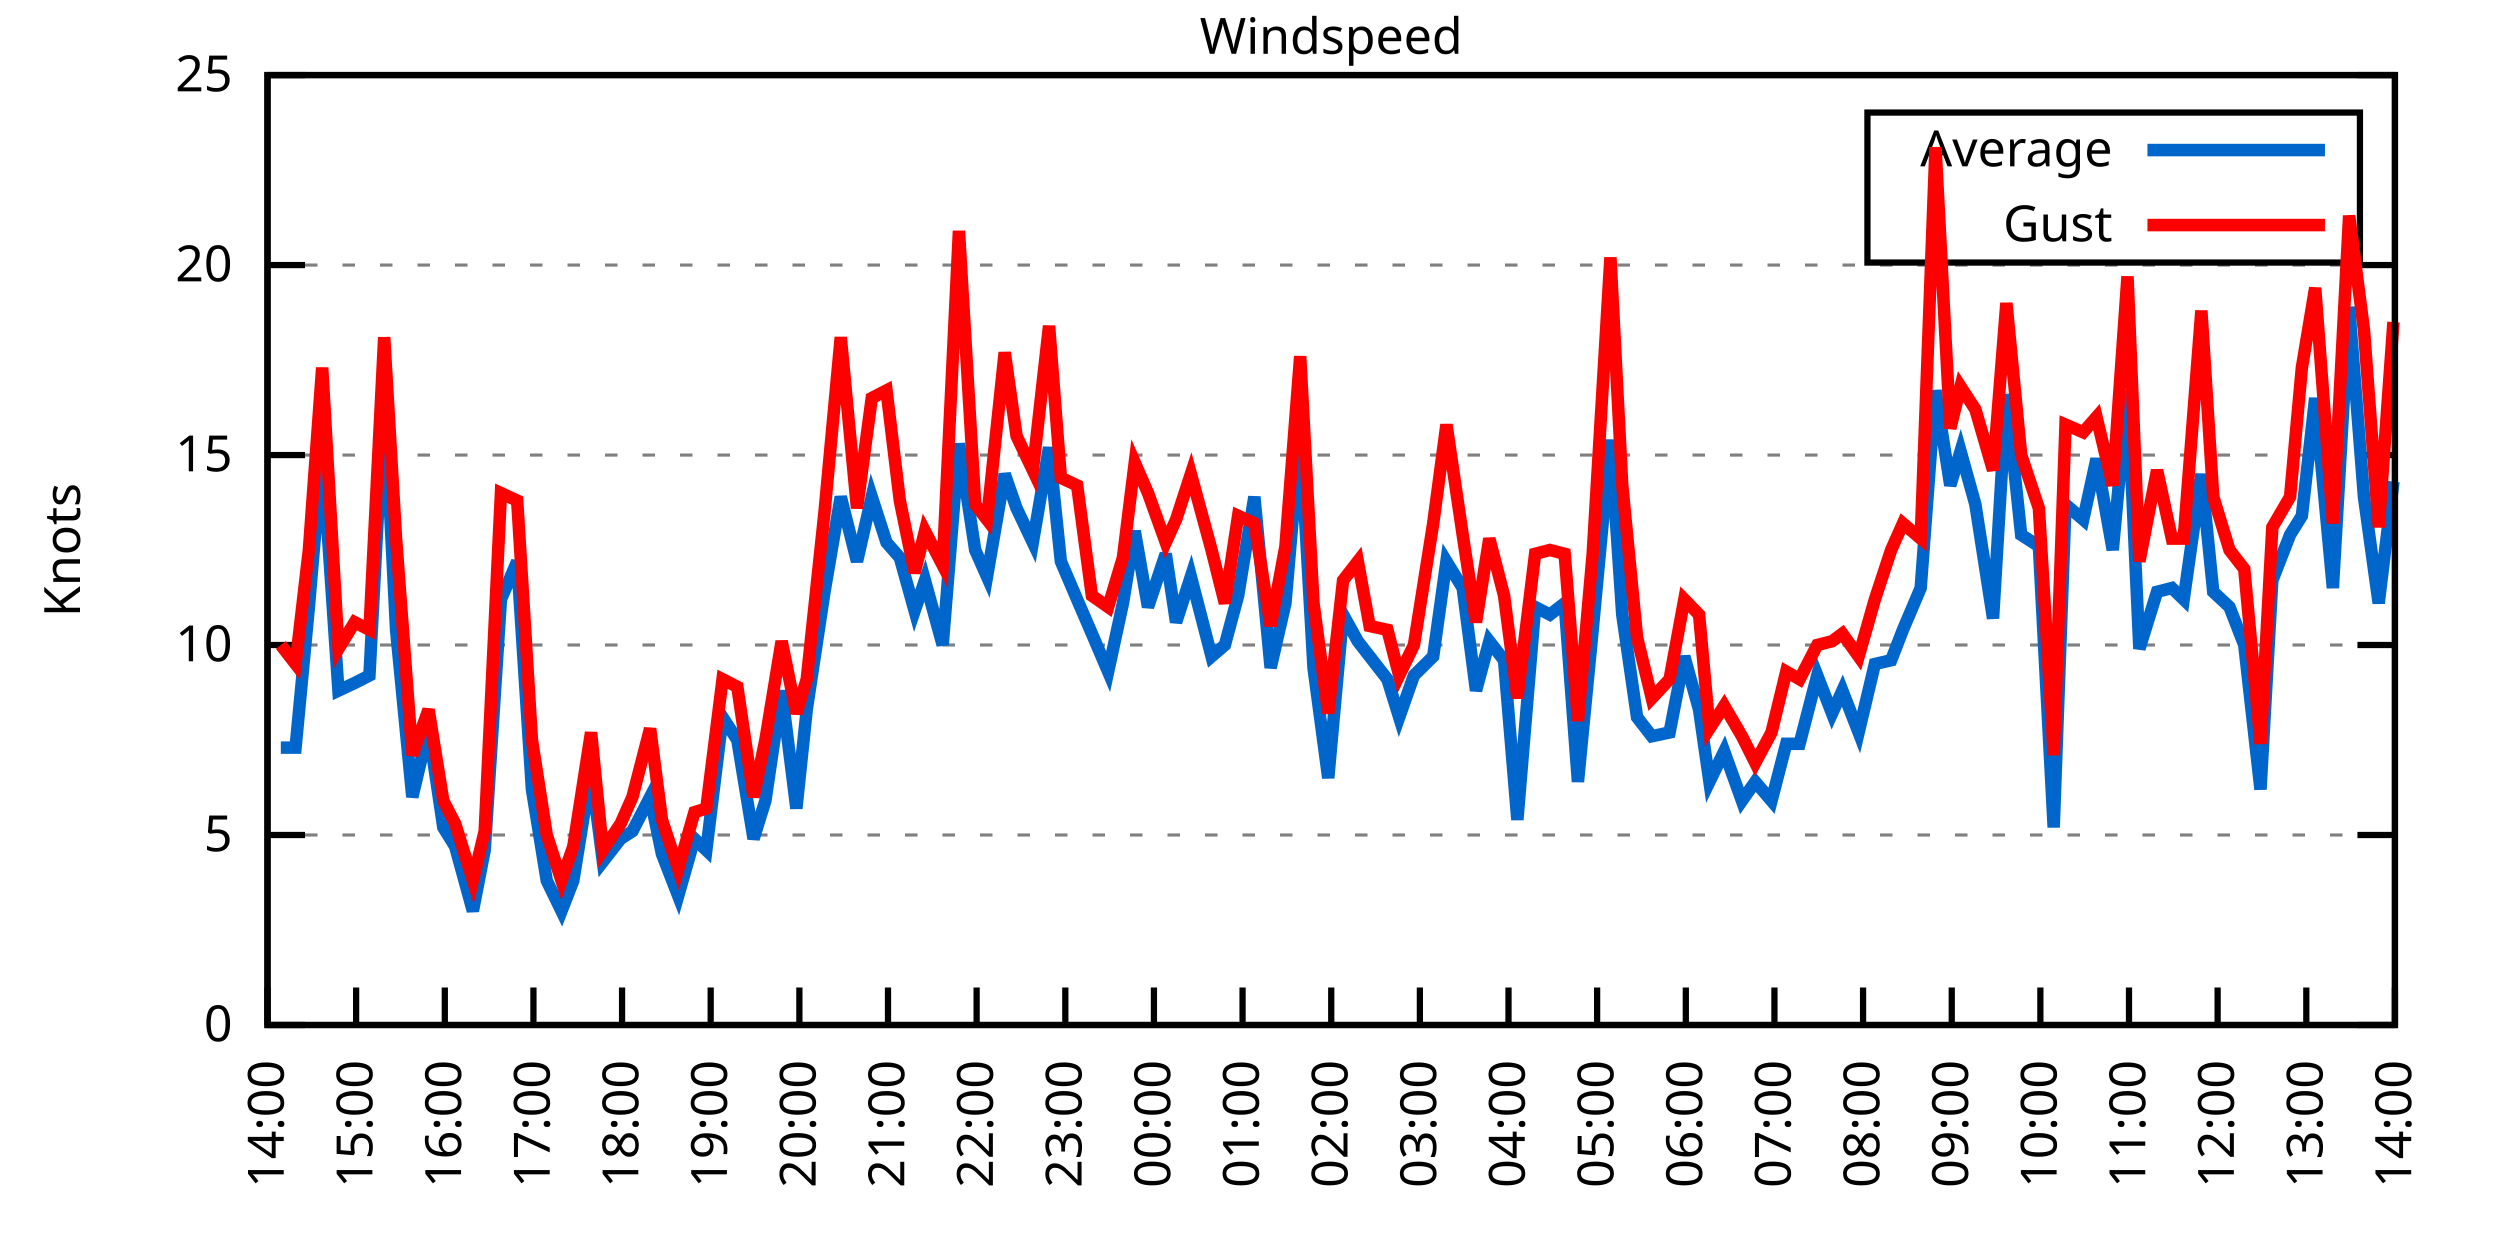
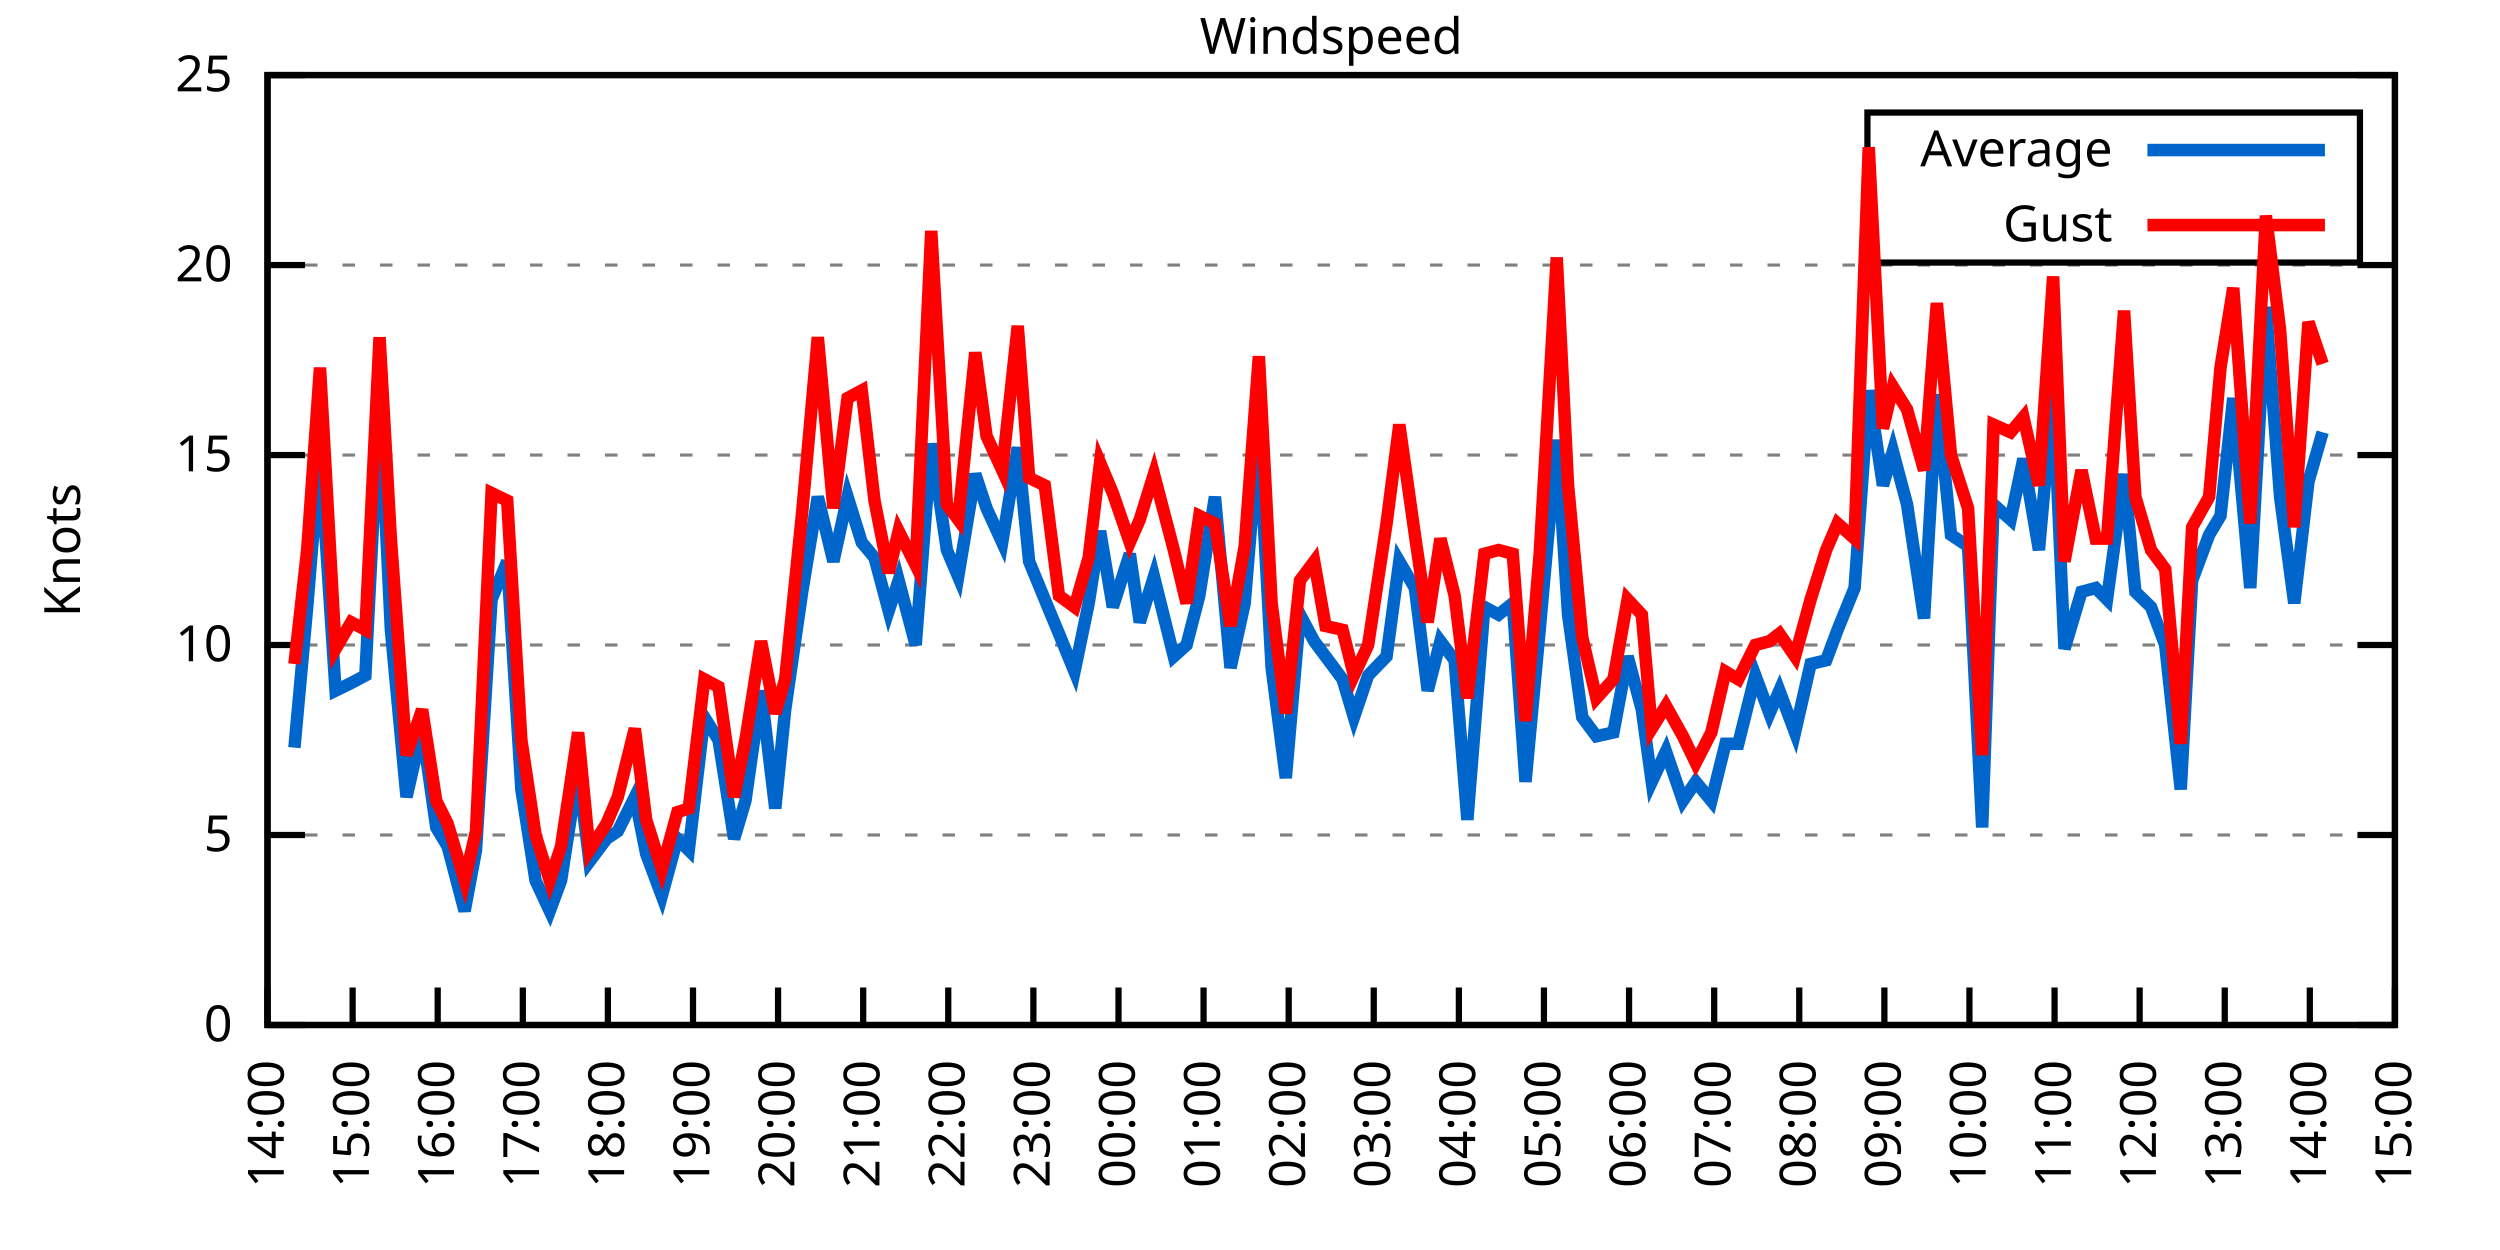
<svg xmlns="http://www.w3.org/2000/svg" xmlns:xlink="http://www.w3.org/1999/xlink" width="400" height="200" viewBox="0 0 400 200">
  <g id="gnuplot_canvas">
    <rect x="0" y="0" width="400" height="200" fill="none" />
    <defs>
      <circle id="gpDot" r="0.5" stroke-width="0.5" stroke="currentColor" />
      <path id="gpPt0" stroke-width="0.333" stroke="currentColor" d="M-1,0 h2 M0,-1 v2" />
      <path id="gpPt1" stroke-width="0.333" stroke="currentColor" d="M-1,-1 L1,1 M1,-1 L-1,1" />
      <path id="gpPt2" stroke-width="0.333" stroke="currentColor" d="M-1,0 L1,0 M0,-1 L0,1 M-1,-1 L1,1 M-1,1 L1,-1" />
      <rect id="gpPt3" stroke-width="0.333" stroke="currentColor" x="-1" y="-1" width="2" height="2" />
      <rect id="gpPt4" stroke-width="0.333" stroke="currentColor" fill="currentColor" x="-1" y="-1" width="2" height="2" />
      <circle id="gpPt5" stroke-width="0.333" stroke="currentColor" cx="0" cy="0" r="1" />
      <use xlink:href="#gpPt5" id="gpPt6" fill="currentColor" stroke="none" />
      <path id="gpPt7" stroke-width="0.333" stroke="currentColor" d="M0,-1.33 L-1.33,0.67 L1.33,0.67 z" />
      <use xlink:href="#gpPt7" id="gpPt8" fill="currentColor" stroke="none" />
      <use xlink:href="#gpPt7" id="gpPt9" stroke="currentColor" transform="rotate(180)" />
      <use xlink:href="#gpPt9" id="gpPt10" fill="currentColor" stroke="none" />
      <use xlink:href="#gpPt3" id="gpPt11" stroke="currentColor" transform="rotate(45)" />
      <use xlink:href="#gpPt11" id="gpPt12" fill="currentColor" stroke="none" />
      <path id="gpPt13" stroke-width="0.333" stroke="currentColor" d="M0,1.330 L1.265,0.411 L0.782,-1.067 L-0.782,-1.076 L-1.265,0.411 z" />
      <use xlink:href="#gpPt13" id="gpPt14" fill="currentColor" stroke="none" />
      <filter id="textbox" filterUnits="objectBoundingBox" x="0" y="0" height="1" width="1">
        <feFlood flood-color="white" flood-opacity="1" result="bgnd" />
        <feComposite in="SourceGraphic" in2="bgnd" operator="atop" />
      </filter>
      <filter id="greybox" filterUnits="objectBoundingBox" x="0" y="0" height="1" width="1">
        <feFlood flood-color="lightgrey" flood-opacity="1" result="grey" />
        <feComposite in="SourceGraphic" in2="grey" operator="atop" />
      </filter>
    </defs>
    <g fill="none" color="white" stroke="currentColor" stroke-width="1.00" stroke-linecap="butt" stroke-linejoin="miter">
</g>
    <g fill="none" color="black" stroke="currentColor" stroke-width="1.00" stroke-linecap="butt" stroke-linejoin="miter">
      <g stroke="none" shape-rendering="crispEdges">
        <polygon fill="rgb(255, 255, 255)" points="42.80,164.00 383.18,164.00 383.18,12.02 42.80,12.02 " />
      </g>
    </g>
    <g fill="none" color="black" stroke="currentColor" stroke-width="1.00" stroke-linecap="butt" stroke-linejoin="miter">
</g>
    <g fill="none" color="black" stroke="black" stroke-width="0.50" stroke-linecap="butt" stroke-linejoin="miter">
</g>
    <g fill="none" color="gray" stroke="currentColor" stroke-width="0.50" stroke-linecap="butt" stroke-linejoin="miter">
      <path stroke="gray" stroke-dasharray="2,4" class="gridline" d="M42.80,164.00 L383.19,164.00  " />
    </g>
    <g fill="none" color="gray" stroke="gray" stroke-width="1.00" stroke-linecap="butt" stroke-linejoin="miter">
</g>
    <g fill="none" color="black" stroke="currentColor" stroke-width="1.00" stroke-linecap="butt" stroke-linejoin="miter">
      <path stroke="black" d="M42.80,164.00 L48.80,164.00 M383.19,164.00 L377.19,164.00  " />
      <g transform="translate(37.20,166.60)" stroke="none" fill="black" font-family="Sans" font-size="8.00" text-anchor="end">
        <text>
          <tspan font-family="Sans"> 0</tspan>
        </text>
      </g>
    </g>
    <g fill="none" color="black" stroke="currentColor" stroke-width="1.00" stroke-linecap="butt" stroke-linejoin="miter">
</g>
    <g fill="none" color="black" stroke="black" stroke-width="0.50" stroke-linecap="butt" stroke-linejoin="miter">
</g>
    <g fill="none" color="gray" stroke="currentColor" stroke-width="0.50" stroke-linecap="butt" stroke-linejoin="miter">
      <path stroke="gray" stroke-dasharray="2,4" class="gridline" d="M42.80,133.60 L383.19,133.60  " />
    </g>
    <g fill="none" color="gray" stroke="gray" stroke-width="1.00" stroke-linecap="butt" stroke-linejoin="miter">
</g>
    <g fill="none" color="black" stroke="currentColor" stroke-width="1.00" stroke-linecap="butt" stroke-linejoin="miter">
      <path stroke="black" d="M42.80,133.60 L48.80,133.60 M383.19,133.60 L377.19,133.60  " />
      <g transform="translate(37.20,136.20)" stroke="none" fill="black" font-family="Sans" font-size="8.00" text-anchor="end">
        <text>
          <tspan font-family="Sans"> 5</tspan>
        </text>
      </g>
    </g>
    <g fill="none" color="black" stroke="currentColor" stroke-width="1.00" stroke-linecap="butt" stroke-linejoin="miter">
</g>
    <g fill="none" color="black" stroke="black" stroke-width="0.50" stroke-linecap="butt" stroke-linejoin="miter">
</g>
    <g fill="none" color="gray" stroke="currentColor" stroke-width="0.50" stroke-linecap="butt" stroke-linejoin="miter">
      <path stroke="gray" stroke-dasharray="2,4" class="gridline" d="M42.80,103.20 L383.19,103.20  " />
    </g>
    <g fill="none" color="gray" stroke="gray" stroke-width="1.00" stroke-linecap="butt" stroke-linejoin="miter">
</g>
    <g fill="none" color="black" stroke="currentColor" stroke-width="1.00" stroke-linecap="butt" stroke-linejoin="miter">
      <path stroke="black" d="M42.80,103.20 L48.80,103.20 M383.19,103.20 L377.19,103.20  " />
      <g transform="translate(37.20,105.80)" stroke="none" fill="black" font-family="Sans" font-size="8.00" text-anchor="end">
        <text>
          <tspan font-family="Sans"> 10</tspan>
        </text>
      </g>
    </g>
    <g fill="none" color="black" stroke="currentColor" stroke-width="1.00" stroke-linecap="butt" stroke-linejoin="miter">
</g>
    <g fill="none" color="black" stroke="black" stroke-width="0.50" stroke-linecap="butt" stroke-linejoin="miter">
</g>
    <g fill="none" color="gray" stroke="currentColor" stroke-width="0.50" stroke-linecap="butt" stroke-linejoin="miter">
      <path stroke="gray" stroke-dasharray="2,4" class="gridline" d="M42.80,72.81 L383.19,72.81  " />
    </g>
    <g fill="none" color="gray" stroke="gray" stroke-width="1.00" stroke-linecap="butt" stroke-linejoin="miter">
</g>
    <g fill="none" color="black" stroke="currentColor" stroke-width="1.00" stroke-linecap="butt" stroke-linejoin="miter">
      <path stroke="black" d="M42.80,72.81 L48.80,72.81 M383.19,72.81 L377.19,72.81  " />
      <g transform="translate(37.20,75.41)" stroke="none" fill="black" font-family="Sans" font-size="8.00" text-anchor="end">
        <text>
          <tspan font-family="Sans"> 15</tspan>
        </text>
      </g>
    </g>
    <g fill="none" color="black" stroke="currentColor" stroke-width="1.00" stroke-linecap="butt" stroke-linejoin="miter">
</g>
    <g fill="none" color="black" stroke="black" stroke-width="0.50" stroke-linecap="butt" stroke-linejoin="miter">
</g>
    <g fill="none" color="gray" stroke="currentColor" stroke-width="0.50" stroke-linecap="butt" stroke-linejoin="miter">
      <path stroke="gray" stroke-dasharray="2,4" class="gridline" d="M42.80,42.41 L383.19,42.41  " />
    </g>
    <g fill="none" color="gray" stroke="gray" stroke-width="1.00" stroke-linecap="butt" stroke-linejoin="miter">
</g>
    <g fill="none" color="black" stroke="currentColor" stroke-width="1.00" stroke-linecap="butt" stroke-linejoin="miter">
      <path stroke="black" d="M42.80,42.41 L48.80,42.41 M383.19,42.41 L377.19,42.41  " />
      <g transform="translate(37.20,45.01)" stroke="none" fill="black" font-family="Sans" font-size="8.00" text-anchor="end">
        <text>
          <tspan font-family="Sans"> 20</tspan>
        </text>
      </g>
    </g>
    <g fill="none" color="black" stroke="currentColor" stroke-width="1.00" stroke-linecap="butt" stroke-linejoin="miter">
</g>
    <g fill="none" color="black" stroke="black" stroke-width="0.50" stroke-linecap="butt" stroke-linejoin="miter">
</g>
    <g fill="none" color="gray" stroke="currentColor" stroke-width="0.50" stroke-linecap="butt" stroke-linejoin="miter">
      <path stroke="gray" stroke-dasharray="2,4" class="gridline" d="M42.80,12.01 L383.19,12.01  " />
    </g>
    <g fill="none" color="gray" stroke="gray" stroke-width="1.00" stroke-linecap="butt" stroke-linejoin="miter">
</g>
    <g fill="none" color="black" stroke="currentColor" stroke-width="1.00" stroke-linecap="butt" stroke-linejoin="miter">
      <path stroke="black" d="M42.80,12.01 L48.80,12.01 M383.19,12.01 L377.19,12.01  " />
      <g transform="translate(37.20,14.61)" stroke="none" fill="black" font-family="Sans" font-size="8.00" text-anchor="end">
        <text>
          <tspan font-family="Sans"> 25</tspan>
        </text>
      </g>
    </g>
    <g fill="none" color="black" stroke="currentColor" stroke-width="1.00" stroke-linecap="butt" stroke-linejoin="miter">
      <path stroke="black" d="M42.80,164.00 L42.80,158.00  " />
      <g transform="translate(45.40,169.60) rotate(270.00)" stroke="none" fill="black" font-family="Sans" font-size="8.00" text-anchor="end">
        <text>
          <tspan font-family="Sans">14:00</tspan>
        </text>
      </g>
    </g>
    <g fill="none" color="black" stroke="currentColor" stroke-width="1.00" stroke-linecap="butt" stroke-linejoin="miter">
-       <path stroke="black" d="M56.98,164.00 L56.98,158.00  " />
-       <g transform="translate(59.58,169.60) rotate(270.00)" stroke="none" fill="black" font-family="Sans" font-size="8.00" text-anchor="end">
+       <path stroke="black" d="M56.42,164.00 L56.42,158.00  " />
+       <g transform="translate(59.02,169.60) rotate(270.00)" stroke="none" fill="black" font-family="Sans" font-size="8.00" text-anchor="end">
        <text>
          <tspan font-family="Sans">15:00</tspan>
        </text>
      </g>
    </g>
    <g fill="none" color="black" stroke="currentColor" stroke-width="1.00" stroke-linecap="butt" stroke-linejoin="miter">
-       <path stroke="black" d="M71.17,164.00 L71.17,158.00  " />
-       <g transform="translate(73.77,169.60) rotate(270.00)" stroke="none" fill="black" font-family="Sans" font-size="8.00" text-anchor="end">
+       <path stroke="black" d="M70.03,164.00 L70.03,158.00  " />
+       <g transform="translate(72.63,169.60) rotate(270.00)" stroke="none" fill="black" font-family="Sans" font-size="8.00" text-anchor="end">
        <text>
          <tspan font-family="Sans">16:00</tspan>
        </text>
      </g>
    </g>
    <g fill="none" color="black" stroke="currentColor" stroke-width="1.00" stroke-linecap="butt" stroke-linejoin="miter">
-       <path stroke="black" d="M85.35,164.00 L85.35,158.00  " />
-       <g transform="translate(87.95,169.60) rotate(270.00)" stroke="none" fill="black" font-family="Sans" font-size="8.00" text-anchor="end">
+       <path stroke="black" d="M83.65,164.00 L83.65,158.00  " />
+       <g transform="translate(86.25,169.60) rotate(270.00)" stroke="none" fill="black" font-family="Sans" font-size="8.00" text-anchor="end">
        <text>
          <tspan font-family="Sans">17:00</tspan>
        </text>
      </g>
    </g>
    <g fill="none" color="black" stroke="currentColor" stroke-width="1.00" stroke-linecap="butt" stroke-linejoin="miter">
-       <path stroke="black" d="M99.53,164.00 L99.53,158.00  " />
-       <g transform="translate(102.13,169.60) rotate(270.00)" stroke="none" fill="black" font-family="Sans" font-size="8.00" text-anchor="end">
+       <path stroke="black" d="M97.26,164.00 L97.26,158.00  " />
+       <g transform="translate(99.86,169.60) rotate(270.00)" stroke="none" fill="black" font-family="Sans" font-size="8.00" text-anchor="end">
        <text>
          <tspan font-family="Sans">18:00</tspan>
        </text>
      </g>
    </g>
    <g fill="none" color="black" stroke="currentColor" stroke-width="1.00" stroke-linecap="butt" stroke-linejoin="miter">
-       <path stroke="black" d="M113.71,164.00 L113.71,158.00  " />
-       <g transform="translate(116.31,169.60) rotate(270.00)" stroke="none" fill="black" font-family="Sans" font-size="8.00" text-anchor="end">
+       <path stroke="black" d="M110.88,164.00 L110.88,158.00  " />
+       <g transform="translate(113.48,169.60) rotate(270.00)" stroke="none" fill="black" font-family="Sans" font-size="8.00" text-anchor="end">
        <text>
          <tspan font-family="Sans">19:00</tspan>
        </text>
      </g>
    </g>
    <g fill="none" color="black" stroke="currentColor" stroke-width="1.00" stroke-linecap="butt" stroke-linejoin="miter">
-       <path stroke="black" d="M127.90,164.00 L127.90,158.00  " />
-       <g transform="translate(130.50,169.60) rotate(270.00)" stroke="none" fill="black" font-family="Sans" font-size="8.00" text-anchor="end">
+       <path stroke="black" d="M124.49,164.00 L124.49,158.00  " />
+       <g transform="translate(127.09,169.60) rotate(270.00)" stroke="none" fill="black" font-family="Sans" font-size="8.00" text-anchor="end">
        <text>
          <tspan font-family="Sans">20:00</tspan>
        </text>
      </g>
    </g>
    <g fill="none" color="black" stroke="currentColor" stroke-width="1.00" stroke-linecap="butt" stroke-linejoin="miter">
-       <path stroke="black" d="M142.08,164.00 L142.08,158.00  " />
-       <g transform="translate(144.68,169.60) rotate(270.00)" stroke="none" fill="black" font-family="Sans" font-size="8.00" text-anchor="end">
+       <path stroke="black" d="M138.11,164.00 L138.11,158.00  " />
+       <g transform="translate(140.71,169.60) rotate(270.00)" stroke="none" fill="black" font-family="Sans" font-size="8.00" text-anchor="end">
        <text>
          <tspan font-family="Sans">21:00</tspan>
        </text>
      </g>
    </g>
    <g fill="none" color="black" stroke="currentColor" stroke-width="1.00" stroke-linecap="butt" stroke-linejoin="miter">
-       <path stroke="black" d="M156.26,164.00 L156.26,158.00  " />
-       <g transform="translate(158.86,169.60) rotate(270.00)" stroke="none" fill="black" font-family="Sans" font-size="8.00" text-anchor="end">
+       <path stroke="black" d="M151.72,164.00 L151.72,158.00  " />
+       <g transform="translate(154.32,169.60) rotate(270.00)" stroke="none" fill="black" font-family="Sans" font-size="8.00" text-anchor="end">
        <text>
          <tspan font-family="Sans">22:00</tspan>
        </text>
      </g>
    </g>
    <g fill="none" color="black" stroke="currentColor" stroke-width="1.00" stroke-linecap="butt" stroke-linejoin="miter">
-       <path stroke="black" d="M170.45,164.00 L170.45,158.00  " />
-       <g transform="translate(173.05,169.60) rotate(270.00)" stroke="none" fill="black" font-family="Sans" font-size="8.00" text-anchor="end">
+       <path stroke="black" d="M165.34,164.00 L165.34,158.00  " />
+       <g transform="translate(167.94,169.60) rotate(270.00)" stroke="none" fill="black" font-family="Sans" font-size="8.00" text-anchor="end">
        <text>
          <tspan font-family="Sans">23:00</tspan>
        </text>
      </g>
    </g>
    <g fill="none" color="black" stroke="currentColor" stroke-width="1.00" stroke-linecap="butt" stroke-linejoin="miter">
-       <path stroke="black" d="M184.63,164.00 L184.63,158.00  " />
-       <g transform="translate(187.23,169.60) rotate(270.00)" stroke="none" fill="black" font-family="Sans" font-size="8.00" text-anchor="end">
+       <path stroke="black" d="M178.96,164.00 L178.96,158.00  " />
+       <g transform="translate(181.56,169.60) rotate(270.00)" stroke="none" fill="black" font-family="Sans" font-size="8.00" text-anchor="end">
        <text>
          <tspan font-family="Sans">00:00</tspan>
        </text>
      </g>
    </g>
    <g fill="none" color="black" stroke="currentColor" stroke-width="1.00" stroke-linecap="butt" stroke-linejoin="miter">
-       <path stroke="black" d="M198.81,164.00 L198.81,158.00  " />
-       <g transform="translate(201.41,169.60) rotate(270.00)" stroke="none" fill="black" font-family="Sans" font-size="8.00" text-anchor="end">
+       <path stroke="black" d="M192.57,164.00 L192.57,158.00  " />
+       <g transform="translate(195.17,169.60) rotate(270.00)" stroke="none" fill="black" font-family="Sans" font-size="8.00" text-anchor="end">
        <text>
          <tspan font-family="Sans">01:00</tspan>
        </text>
      </g>
    </g>
    <g fill="none" color="black" stroke="currentColor" stroke-width="1.00" stroke-linecap="butt" stroke-linejoin="miter">
-       <path stroke="black" d="M213.00,164.00 L213.00,158.00  " />
-       <g transform="translate(215.60,169.60) rotate(270.00)" stroke="none" fill="black" font-family="Sans" font-size="8.00" text-anchor="end">
+       <path stroke="black" d="M206.19,164.00 L206.19,158.00  " />
+       <g transform="translate(208.79,169.60) rotate(270.00)" stroke="none" fill="black" font-family="Sans" font-size="8.00" text-anchor="end">
        <text>
          <tspan font-family="Sans">02:00</tspan>
        </text>
      </g>
    </g>
    <g fill="none" color="black" stroke="currentColor" stroke-width="1.00" stroke-linecap="butt" stroke-linejoin="miter">
-       <path stroke="black" d="M227.18,164.00 L227.18,158.00  " />
-       <g transform="translate(229.78,169.60) rotate(270.00)" stroke="none" fill="black" font-family="Sans" font-size="8.00" text-anchor="end">
+       <path stroke="black" d="M219.80,164.00 L219.80,158.00  " />
+       <g transform="translate(222.40,169.60) rotate(270.00)" stroke="none" fill="black" font-family="Sans" font-size="8.00" text-anchor="end">
        <text>
          <tspan font-family="Sans">03:00</tspan>
        </text>
      </g>
    </g>
    <g fill="none" color="black" stroke="currentColor" stroke-width="1.00" stroke-linecap="butt" stroke-linejoin="miter">
-       <path stroke="black" d="M241.36,164.00 L241.36,158.00  " />
-       <g transform="translate(243.96,169.60) rotate(270.00)" stroke="none" fill="black" font-family="Sans" font-size="8.00" text-anchor="end">
+       <path stroke="black" d="M233.42,164.00 L233.42,158.00  " />
+       <g transform="translate(236.02,169.60) rotate(270.00)" stroke="none" fill="black" font-family="Sans" font-size="8.00" text-anchor="end">
        <text>
          <tspan font-family="Sans">04:00</tspan>
        </text>
      </g>
    </g>
    <g fill="none" color="black" stroke="currentColor" stroke-width="1.00" stroke-linecap="butt" stroke-linejoin="miter">
-       <path stroke="black" d="M255.54,164.00 L255.54,158.00  " />
-       <g transform="translate(258.14,169.60) rotate(270.00)" stroke="none" fill="black" font-family="Sans" font-size="8.00" text-anchor="end">
+       <path stroke="black" d="M247.03,164.00 L247.03,158.00  " />
+       <g transform="translate(249.63,169.60) rotate(270.00)" stroke="none" fill="black" font-family="Sans" font-size="8.00" text-anchor="end">
        <text>
          <tspan font-family="Sans">05:00</tspan>
        </text>
      </g>
    </g>
    <g fill="none" color="black" stroke="currentColor" stroke-width="1.00" stroke-linecap="butt" stroke-linejoin="miter">
-       <path stroke="black" d="M269.73,164.00 L269.73,158.00  " />
-       <g transform="translate(272.33,169.60) rotate(270.00)" stroke="none" fill="black" font-family="Sans" font-size="8.00" text-anchor="end">
+       <path stroke="black" d="M260.65,164.00 L260.65,158.00  " />
+       <g transform="translate(263.25,169.60) rotate(270.00)" stroke="none" fill="black" font-family="Sans" font-size="8.00" text-anchor="end">
        <text>
          <tspan font-family="Sans">06:00</tspan>
        </text>
      </g>
    </g>
    <g fill="none" color="black" stroke="currentColor" stroke-width="1.00" stroke-linecap="butt" stroke-linejoin="miter">
-       <path stroke="black" d="M283.91,164.00 L283.91,158.00  " />
-       <g transform="translate(286.51,169.60) rotate(270.00)" stroke="none" fill="black" font-family="Sans" font-size="8.00" text-anchor="end">
+       <path stroke="black" d="M274.27,164.00 L274.27,158.00  " />
+       <g transform="translate(276.87,169.60) rotate(270.00)" stroke="none" fill="black" font-family="Sans" font-size="8.00" text-anchor="end">
        <text>
          <tspan font-family="Sans">07:00</tspan>
        </text>
      </g>
    </g>
    <g fill="none" color="black" stroke="currentColor" stroke-width="1.00" stroke-linecap="butt" stroke-linejoin="miter">
-       <path stroke="black" d="M298.09,164.00 L298.09,158.00  " />
-       <g transform="translate(300.69,169.60) rotate(270.00)" stroke="none" fill="black" font-family="Sans" font-size="8.00" text-anchor="end">
+       <path stroke="black" d="M287.88,164.00 L287.88,158.00  " />
+       <g transform="translate(290.48,169.60) rotate(270.00)" stroke="none" fill="black" font-family="Sans" font-size="8.00" text-anchor="end">
        <text>
          <tspan font-family="Sans">08:00</tspan>
        </text>
      </g>
    </g>
    <g fill="none" color="black" stroke="currentColor" stroke-width="1.00" stroke-linecap="butt" stroke-linejoin="miter">
-       <path stroke="black" d="M312.28,164.00 L312.28,158.00  " />
-       <g transform="translate(314.88,169.60) rotate(270.00)" stroke="none" fill="black" font-family="Sans" font-size="8.00" text-anchor="end">
+       <path stroke="black" d="M301.50,164.00 L301.50,158.00  " />
+       <g transform="translate(304.10,169.60) rotate(270.00)" stroke="none" fill="black" font-family="Sans" font-size="8.00" text-anchor="end">
        <text>
          <tspan font-family="Sans">09:00</tspan>
        </text>
      </g>
    </g>
    <g fill="none" color="black" stroke="currentColor" stroke-width="1.00" stroke-linecap="butt" stroke-linejoin="miter">
-       <path stroke="black" d="M326.46,164.00 L326.46,158.00  " />
-       <g transform="translate(329.06,169.60) rotate(270.00)" stroke="none" fill="black" font-family="Sans" font-size="8.00" text-anchor="end">
+       <path stroke="black" d="M315.11,164.00 L315.11,158.00  " />
+       <g transform="translate(317.71,169.60) rotate(270.00)" stroke="none" fill="black" font-family="Sans" font-size="8.00" text-anchor="end">
        <text>
          <tspan font-family="Sans">10:00</tspan>
        </text>
      </g>
    </g>
    <g fill="none" color="black" stroke="currentColor" stroke-width="1.00" stroke-linecap="butt" stroke-linejoin="miter">
-       <path stroke="black" d="M340.64,164.00 L340.64,158.00  " />
-       <g transform="translate(343.24,169.60) rotate(270.00)" stroke="none" fill="black" font-family="Sans" font-size="8.00" text-anchor="end">
+       <path stroke="black" d="M328.73,164.00 L328.73,158.00  " />
+       <g transform="translate(331.33,169.60) rotate(270.00)" stroke="none" fill="black" font-family="Sans" font-size="8.00" text-anchor="end">
        <text>
          <tspan font-family="Sans">11:00</tspan>
        </text>
      </g>
    </g>
    <g fill="none" color="black" stroke="currentColor" stroke-width="1.00" stroke-linecap="butt" stroke-linejoin="miter">
-       <path stroke="black" d="M354.82,164.00 L354.82,158.00  " />
-       <g transform="translate(357.42,169.60) rotate(270.00)" stroke="none" fill="black" font-family="Sans" font-size="8.00" text-anchor="end">
+       <path stroke="black" d="M342.34,164.00 L342.34,158.00  " />
+       <g transform="translate(344.94,169.60) rotate(270.00)" stroke="none" fill="black" font-family="Sans" font-size="8.00" text-anchor="end">
        <text>
          <tspan font-family="Sans">12:00</tspan>
        </text>
      </g>
    </g>
    <g fill="none" color="black" stroke="currentColor" stroke-width="1.00" stroke-linecap="butt" stroke-linejoin="miter">
-       <path stroke="black" d="M369.01,164.00 L369.01,158.00  " />
-       <g transform="translate(371.61,169.60) rotate(270.00)" stroke="none" fill="black" font-family="Sans" font-size="8.00" text-anchor="end">
+       <path stroke="black" d="M355.96,164.00 L355.96,158.00  " />
+       <g transform="translate(358.56,169.60) rotate(270.00)" stroke="none" fill="black" font-family="Sans" font-size="8.00" text-anchor="end">
        <text>
          <tspan font-family="Sans">13:00</tspan>
+         </text>
+       </g>
+     </g>
+     <g fill="none" color="black" stroke="currentColor" stroke-width="1.00" stroke-linecap="butt" stroke-linejoin="miter">
+       <path stroke="black" d="M369.57,164.00 L369.57,158.00  " />
+       <g transform="translate(372.17,169.60) rotate(270.00)" stroke="none" fill="black" font-family="Sans" font-size="8.00" text-anchor="end">
+         <text>
+           <tspan font-family="Sans">14:00</tspan>
        </text>
      </g>
    </g>
    <g fill="none" color="black" stroke="currentColor" stroke-width="1.00" stroke-linecap="butt" stroke-linejoin="miter">
      <path stroke="black" d="M383.19,164.00 L383.19,158.00  " />
      <g transform="translate(385.79,169.60) rotate(270.00)" stroke="none" fill="black" font-family="Sans" font-size="8.00" text-anchor="end">
        <text>
-           <tspan font-family="Sans">14:00</tspan>
+           <tspan font-family="Sans">15:00</tspan>
        </text>
      </g>
    </g>
    <g fill="none" color="black" stroke="currentColor" stroke-width="1.00" stroke-linecap="butt" stroke-linejoin="miter">
</g>
    <g fill="none" color="black" stroke="currentColor" stroke-width="1.00" stroke-linecap="butt" stroke-linejoin="miter">
      <path stroke="black" d="M42.80,12.01 L42.80,164.00 L383.19,164.00 L383.19,12.01 L42.80,12.01 Z  " />
    </g>
    <g fill="none" color="black" stroke="currentColor" stroke-width="1.00" stroke-linecap="butt" stroke-linejoin="miter">
</g>
    <g fill="none" color="black" stroke="currentColor" stroke-width="1.00" stroke-linecap="butt" stroke-linejoin="miter">
      <path stroke="black" d="M298.79,42.01 L298.79,18.01 L377.59,18.01 L377.59,42.01 L298.79,42.01 Z  " />
    </g>
    <g id="Windspeed_plot_1">
      <g fill="none" color="white" stroke="black" stroke-width="2.00" stroke-linecap="butt" stroke-linejoin="miter">
</g>
      <g fill="none" color="black" stroke="currentColor" stroke-width="2.00" stroke-linecap="butt" stroke-linejoin="miter">
        <g transform="translate(337.99,26.61)" stroke="none" fill="black" font-family="Sans" font-size="8.00" text-anchor="end">
          <text>
            <tspan font-family="Sans">Average</tspan>
          </text>
        </g>
      </g>
      <g fill="none" color="black" stroke="currentColor" stroke-width="2.00" stroke-linecap="butt" stroke-linejoin="miter">
-         <path stroke="rgb(  0, 102, 204)" d="M343.59,24.01 L371.99,24.01 M44.93,119.62 L47.29,119.62 L49.42,97.12 L51.55,72.20 L54.15,110.50 L56.75,109.28   L59.11,108.07 L61.47,63.08 L63.37,100.77 L65.97,127.52 L68.57,116.58 L70.93,132.39 L72.82,135.43 L75.66,145.76   L77.55,136.03 L80.15,95.91 L82.75,89.83 L85.11,126.31 L87.48,140.90 L89.84,145.76 L91.73,140.90 L94.57,123.27   L96.46,137.86 L99.30,134.21 L101.19,132.99 L104.02,127.52 L105.91,136.64 L108.51,143.33 L111.11,134.21 L113.01,136.03   L115.61,114.76 L117.97,118.40 L120.57,134.21 L122.46,128.13 L125.06,110.50 L127.42,129.35 L129.08,113.54 L131.92,94.69   L134.52,79.49 L137.12,89.83 L139.48,79.49 L141.84,86.79 L143.97,89.22 L146.34,97.73 L147.99,92.87 L150.83,103.20   L153.43,70.98 L156.03,88.00 L157.92,92.26 L160.75,75.85 L162.65,81.32 L165.25,86.79 L167.85,71.59 L169.74,89.83   L172.34,95.91 L174.70,101.38 L177.30,107.46 L179.67,96.52 L181.56,84.97 L183.68,97.12 L186.52,88.61 L188.17,99.56   L190.54,92.26 L193.85,105.03 L195.98,103.20 L198.10,95.30 L200.70,79.49 L203.30,106.85 L205.67,96.52 L208.03,69.16   L210.16,106.85 L212.52,124.48 L214.89,98.34 L217.25,102.60 L219.14,105.03 L221.98,108.68 L223.87,114.76 L226.23,108.07   L229.31,105.03 L231.43,89.83 L234.03,94.08 L236.16,110.50 L238.29,102.60 L240.65,105.64 L242.78,131.17 L245.62,97.12   L247.98,98.34 L250.34,96.52 L252.47,125.09 L254.83,100.77 L257.67,70.37 L259.56,98.34 L261.93,114.76 L264.29,117.80   L267.13,117.19 L269.49,105.03 L271.85,113.54 L273.51,125.09 L275.87,120.23 L278.71,128.13 L280.84,125.09 L283.44,128.13   L285.80,119.01 L287.93,119.01 L290.76,108.07 L293.13,114.15 L294.78,110.50 L297.38,117.19 L299.98,106.24 L302.58,105.64   L304.47,100.77 L307.31,94.08 L309.68,62.47 L312.04,77.67 L313.69,72.20 L316.06,80.71 L318.89,98.95 L321.02,63.08   L323.39,85.57 L326.22,87.40 L328.59,132.39 L330.48,80.71 L333.31,83.14 L335.44,73.41 L338.04,88.00 L340.40,62.47   L342.30,103.81 L345.13,94.69 L347.50,94.08 L349.39,95.91 L352.22,75.85 L354.12,94.69 L356.72,97.12 L359.08,103.20   L361.68,126.31 L363.57,92.87 L366.41,85.57 L368.30,82.53 L370.43,63.69 L373.26,94.08 L375.86,49.10 L378.23,79.49   L380.59,96.52 L382.95,77.06  " />
+         <path stroke="rgb(  0, 102, 204)" d="M343.59,24.01 L371.99,24.01 M47.11,119.62 L49.15,97.12 L51.20,72.20 L53.69,110.50 L56.19,109.28 L58.46,108.07   L60.73,63.08 L62.54,100.77 L65.04,127.52 L67.54,116.58 L69.80,132.39 L71.62,135.43 L74.34,145.76 L76.16,136.03   L78.65,95.91 L81.15,89.83 L83.42,126.31 L85.69,140.90 L87.96,145.76 L89.77,140.90 L92.50,123.27 L94.31,137.86   L97.04,134.21 L98.85,132.99 L101.57,127.52 L103.39,136.64 L105.89,143.33 L108.38,134.21 L110.20,136.03 L112.69,114.76   L114.96,118.40 L117.46,134.21 L119.27,128.13 L121.77,110.50 L124.04,129.35 L125.63,113.54 L128.35,94.69 L130.85,79.49   L133.34,89.83 L135.61,79.49 L137.88,86.79 L139.92,89.22 L142.19,97.73 L143.78,92.87 L146.51,103.20 L149.00,70.98   L151.50,88.00 L153.31,92.26 L156.04,75.85 L157.85,81.32 L160.35,86.79 L162.84,71.59 L164.66,89.83 L167.16,95.91   L169.43,101.38 L171.92,107.46 L174.19,96.52 L176.01,84.97 L178.05,97.12 L180.77,88.61 L182.36,99.56 L184.63,92.26   L187.81,105.03 L189.85,103.20 L191.89,95.30 L194.39,79.49 L196.88,106.85 L199.15,96.52 L201.42,69.16 L203.46,106.85   L205.73,124.48 L208.00,98.34 L210.27,102.60 L212.09,105.03 L214.81,108.68 L216.63,114.76 L218.90,108.07 L221.85,105.03   L223.89,89.83 L226.38,94.08 L228.43,110.50 L230.47,102.60 L232.74,105.64 L234.78,131.17 L237.50,97.12 L239.77,98.34   L242.04,96.52 L244.08,125.09 L246.35,100.77 L249.08,70.37 L250.89,98.34 L253.16,114.76 L255.43,117.80 L258.15,117.19   L260.42,105.03 L262.69,113.54 L264.28,125.09 L266.55,120.23 L269.27,128.13 L271.32,125.09 L273.81,128.13 L276.08,119.01   L278.12,119.01 L280.85,108.07 L283.12,114.15 L284.70,110.50 L287.20,117.19 L289.70,106.24 L292.19,105.64 L294.01,100.77   L296.73,94.08 L299.00,62.47 L301.27,77.67 L302.86,72.20 L305.13,80.71 L307.85,98.95 L309.89,63.08 L312.16,85.57   L314.89,87.40 L317.15,132.39 L318.97,80.71 L321.69,83.14 L323.74,73.41 L326.23,88.00 L328.50,62.47 L330.32,103.81   L333.04,94.69 L335.31,94.08 L337.12,95.91 L339.85,75.85 L341.66,94.69 L344.16,97.12 L346.43,103.20 L348.92,126.31   L350.74,92.87 L353.46,85.57 L355.28,82.53 L357.32,63.69 L360.04,94.08 L362.54,49.10 L364.81,79.49 L367.08,96.52   L369.35,77.06 L371.62,69.16  " />
      </g>
    </g>
    <g id="Windspeed_plot_2">
      <g fill="none" color="black" stroke="currentColor" stroke-width="2.00" stroke-linecap="butt" stroke-linejoin="miter">
        <g transform="translate(337.99,38.61)" stroke="none" fill="black" font-family="Sans" font-size="8.00" text-anchor="end">
          <text>
            <tspan font-family="Sans">Gust</tspan>
          </text>
        </g>
      </g>
      <g fill="none" color="black" stroke="currentColor" stroke-width="2.00" stroke-linecap="butt" stroke-linejoin="miter">
-         <path stroke="rgb(255,   0,   0)" d="M343.59,36.01 L371.99,36.01 M44.93,103.20 L47.29,106.24 L49.42,88.00 L51.55,58.82 L54.15,103.81 L56.75,99.56   L59.11,100.77 L61.47,53.96 L63.37,86.18 L65.97,120.83 L68.57,113.54 L70.93,128.13 L72.82,131.78 L75.66,140.90   L77.55,132.99 L80.15,78.89 L82.75,80.10 L85.11,118.40 L87.48,133.60 L89.84,140.90 L91.73,135.43 L94.57,117.19   L96.46,136.03 L99.30,131.78 L101.19,127.52 L104.02,116.58 L105.91,131.17 L108.51,139.07 L111.11,129.95 L113.01,129.35   L115.61,108.68 L117.97,109.89 L120.57,127.52 L122.46,118.40 L125.06,102.60 L127.42,114.15 L129.08,108.68 L131.92,81.93   L134.52,53.96 L137.12,81.32 L139.48,63.69 L141.84,62.47 L143.97,80.10 L146.34,91.65 L147.99,84.97 L150.83,90.44   L153.43,36.94 L156.03,80.71 L157.92,83.14 L160.75,56.39 L162.65,69.77 L165.25,75.24 L167.85,52.14 L169.74,76.45   L172.34,77.67 L174.70,95.30 L177.30,97.12 L179.67,89.22 L181.56,74.02 L183.68,78.89 L186.52,86.79 L188.17,83.14   L190.54,75.85 L193.85,88.00 L195.98,96.52 L198.10,82.53 L200.70,83.75 L203.30,100.16 L205.67,87.40 L208.03,57.00   L210.16,96.52 L212.52,114.15 L214.89,92.87 L217.25,89.83 L219.14,100.16 L221.98,100.77 L223.87,108.07 L226.23,103.20   L229.31,83.75 L231.43,67.94 L234.03,85.57 L236.16,99.56 L238.29,86.18 L240.65,95.30 L242.78,111.72 L245.62,88.61   L247.98,88.00 L250.34,88.61 L252.47,115.36 L254.83,88.61 L257.67,41.19 L259.56,77.67 L261.93,101.99 L264.29,111.72   L267.13,108.68 L269.49,95.91 L271.85,98.34 L273.51,116.58 L275.87,112.93 L278.71,117.80 L280.84,122.05 L283.44,117.19   L285.80,107.46 L287.93,108.68 L290.76,103.20 L293.13,102.60 L294.78,101.38 L297.38,105.03 L299.98,95.91 L302.58,88.00   L304.47,83.75 L307.31,86.18 L309.68,23.56 L312.04,68.55 L313.69,61.86 L316.06,65.51 L318.89,75.24 L321.02,48.49   L323.39,72.81 L326.22,81.32 L328.59,120.83 L330.48,67.94 L333.31,69.16 L335.44,66.73 L338.04,77.67 L340.40,44.23   L342.30,89.83 L345.13,75.24 L347.50,86.18 L349.39,86.18 L352.22,49.70 L354.12,79.49 L356.72,88.00 L359.08,91.04   L361.68,119.01 L363.57,84.36 L366.41,79.49 L368.30,58.82 L370.43,46.06 L373.26,83.75 L375.86,34.50 L378.23,52.74   L380.59,84.36 L382.95,51.53  " />
+         <path stroke="rgb(255,   0,   0)" d="M343.59,36.01 L371.99,36.01 M47.11,106.24 L49.15,88.00 L51.20,58.82 L53.69,103.81 L56.19,99.56 L58.46,100.77   L60.73,53.96 L62.54,86.18 L65.04,120.83 L67.54,113.54 L69.80,128.13 L71.62,131.78 L74.34,140.90 L76.16,132.99   L78.65,78.89 L81.15,80.10 L83.42,118.40 L85.69,133.60 L87.96,140.90 L89.77,135.43 L92.50,117.19 L94.31,136.03   L97.04,131.78 L98.85,127.52 L101.57,116.58 L103.39,131.17 L105.89,139.07 L108.38,129.95 L110.20,129.35 L112.69,108.68   L114.96,109.89 L117.46,127.52 L119.27,118.40 L121.77,102.60 L124.04,114.15 L125.63,108.68 L128.35,81.93 L130.85,53.96   L133.34,81.32 L135.61,63.69 L137.88,62.47 L139.92,80.10 L142.19,91.65 L143.78,84.97 L146.51,90.44 L149.00,36.94   L151.50,80.71 L153.31,83.14 L156.04,56.39 L157.85,69.77 L160.35,75.24 L162.84,52.14 L164.66,76.45 L167.16,77.67   L169.43,95.30 L171.92,97.12 L174.19,89.22 L176.01,74.02 L178.05,78.89 L180.77,86.79 L182.36,83.14 L184.63,75.85   L187.81,88.00 L189.85,96.52 L191.89,82.53 L194.39,83.75 L196.88,100.16 L199.15,87.40 L201.42,57.00 L203.46,96.52   L205.73,114.15 L208.00,92.87 L210.27,89.83 L212.09,100.16 L214.81,100.77 L216.63,108.07 L218.90,103.20 L221.85,83.75   L223.89,67.94 L226.38,85.57 L228.43,99.56 L230.47,86.18 L232.74,95.30 L234.78,111.72 L237.50,88.61 L239.77,88.00   L242.04,88.61 L244.08,115.36 L246.35,88.61 L249.08,41.19 L250.89,77.67 L253.16,101.99 L255.43,111.72 L258.15,108.68   L260.42,95.91 L262.69,98.34 L264.28,116.58 L266.55,112.93 L269.27,117.80 L271.32,122.05 L273.81,117.19 L276.08,107.46   L278.12,108.68 L280.85,103.20 L283.12,102.60 L284.70,101.38 L287.20,105.03 L289.70,95.91 L292.19,88.00 L294.01,83.75   L296.73,86.18 L299.00,23.56 L301.27,68.55 L302.86,61.86 L305.13,65.51 L307.85,75.24 L309.89,48.49 L312.16,72.81   L314.89,81.32 L317.15,120.83 L318.97,67.94 L321.69,69.16 L323.74,66.73 L326.23,77.67 L328.50,44.23 L330.32,89.83   L333.04,75.24 L335.31,86.18 L337.12,86.18 L339.85,49.70 L341.66,79.49 L344.16,88.00 L346.43,91.04 L348.92,119.01   L350.74,84.36 L353.46,79.49 L355.28,58.82 L357.32,46.06 L360.04,83.75 L362.54,34.50 L364.81,52.74 L367.08,84.36   L369.35,51.53 L371.62,58.21  " />
      </g>
    </g>
    <g fill="none" color="black" stroke="currentColor" stroke-width="2.00" stroke-linecap="butt" stroke-linejoin="miter">
</g>
    <g fill="none" color="black" stroke="black" stroke-width="1.00" stroke-linecap="butt" stroke-linejoin="miter">
</g>
    <g fill="none" color="black" stroke="currentColor" stroke-width="1.00" stroke-linecap="butt" stroke-linejoin="miter">
      <path stroke="black" d="M42.80,12.01 L42.80,164.00 L383.19,164.00 L383.19,12.01 L42.80,12.01 Z  " />
      <g transform="translate(12.80,88.01) rotate(270.00)" stroke="none" fill="black" font-family="Sans" font-size="8.00" text-anchor="middle">
        <text>
          <tspan font-family="Sans">Knots</tspan>
        </text>
      </g>
    </g>
    <g fill="none" color="black" stroke="currentColor" stroke-width="1.00" stroke-linecap="butt" stroke-linejoin="miter">
</g>
    <g fill="none" color="black" stroke="currentColor" stroke-width="1.00" stroke-linecap="butt" stroke-linejoin="miter">
      <g transform="translate(212.99,8.61)" stroke="none" fill="black" font-family="Sans" font-size="8.00" text-anchor="middle">
        <text>
          <tspan font-family="Sans">Windspeed</tspan>
        </text>
      </g>
    </g>
    <g fill="none" color="black" stroke="currentColor" stroke-width="1.00" stroke-linecap="butt" stroke-linejoin="miter">
</g>
  </g>
</svg>
